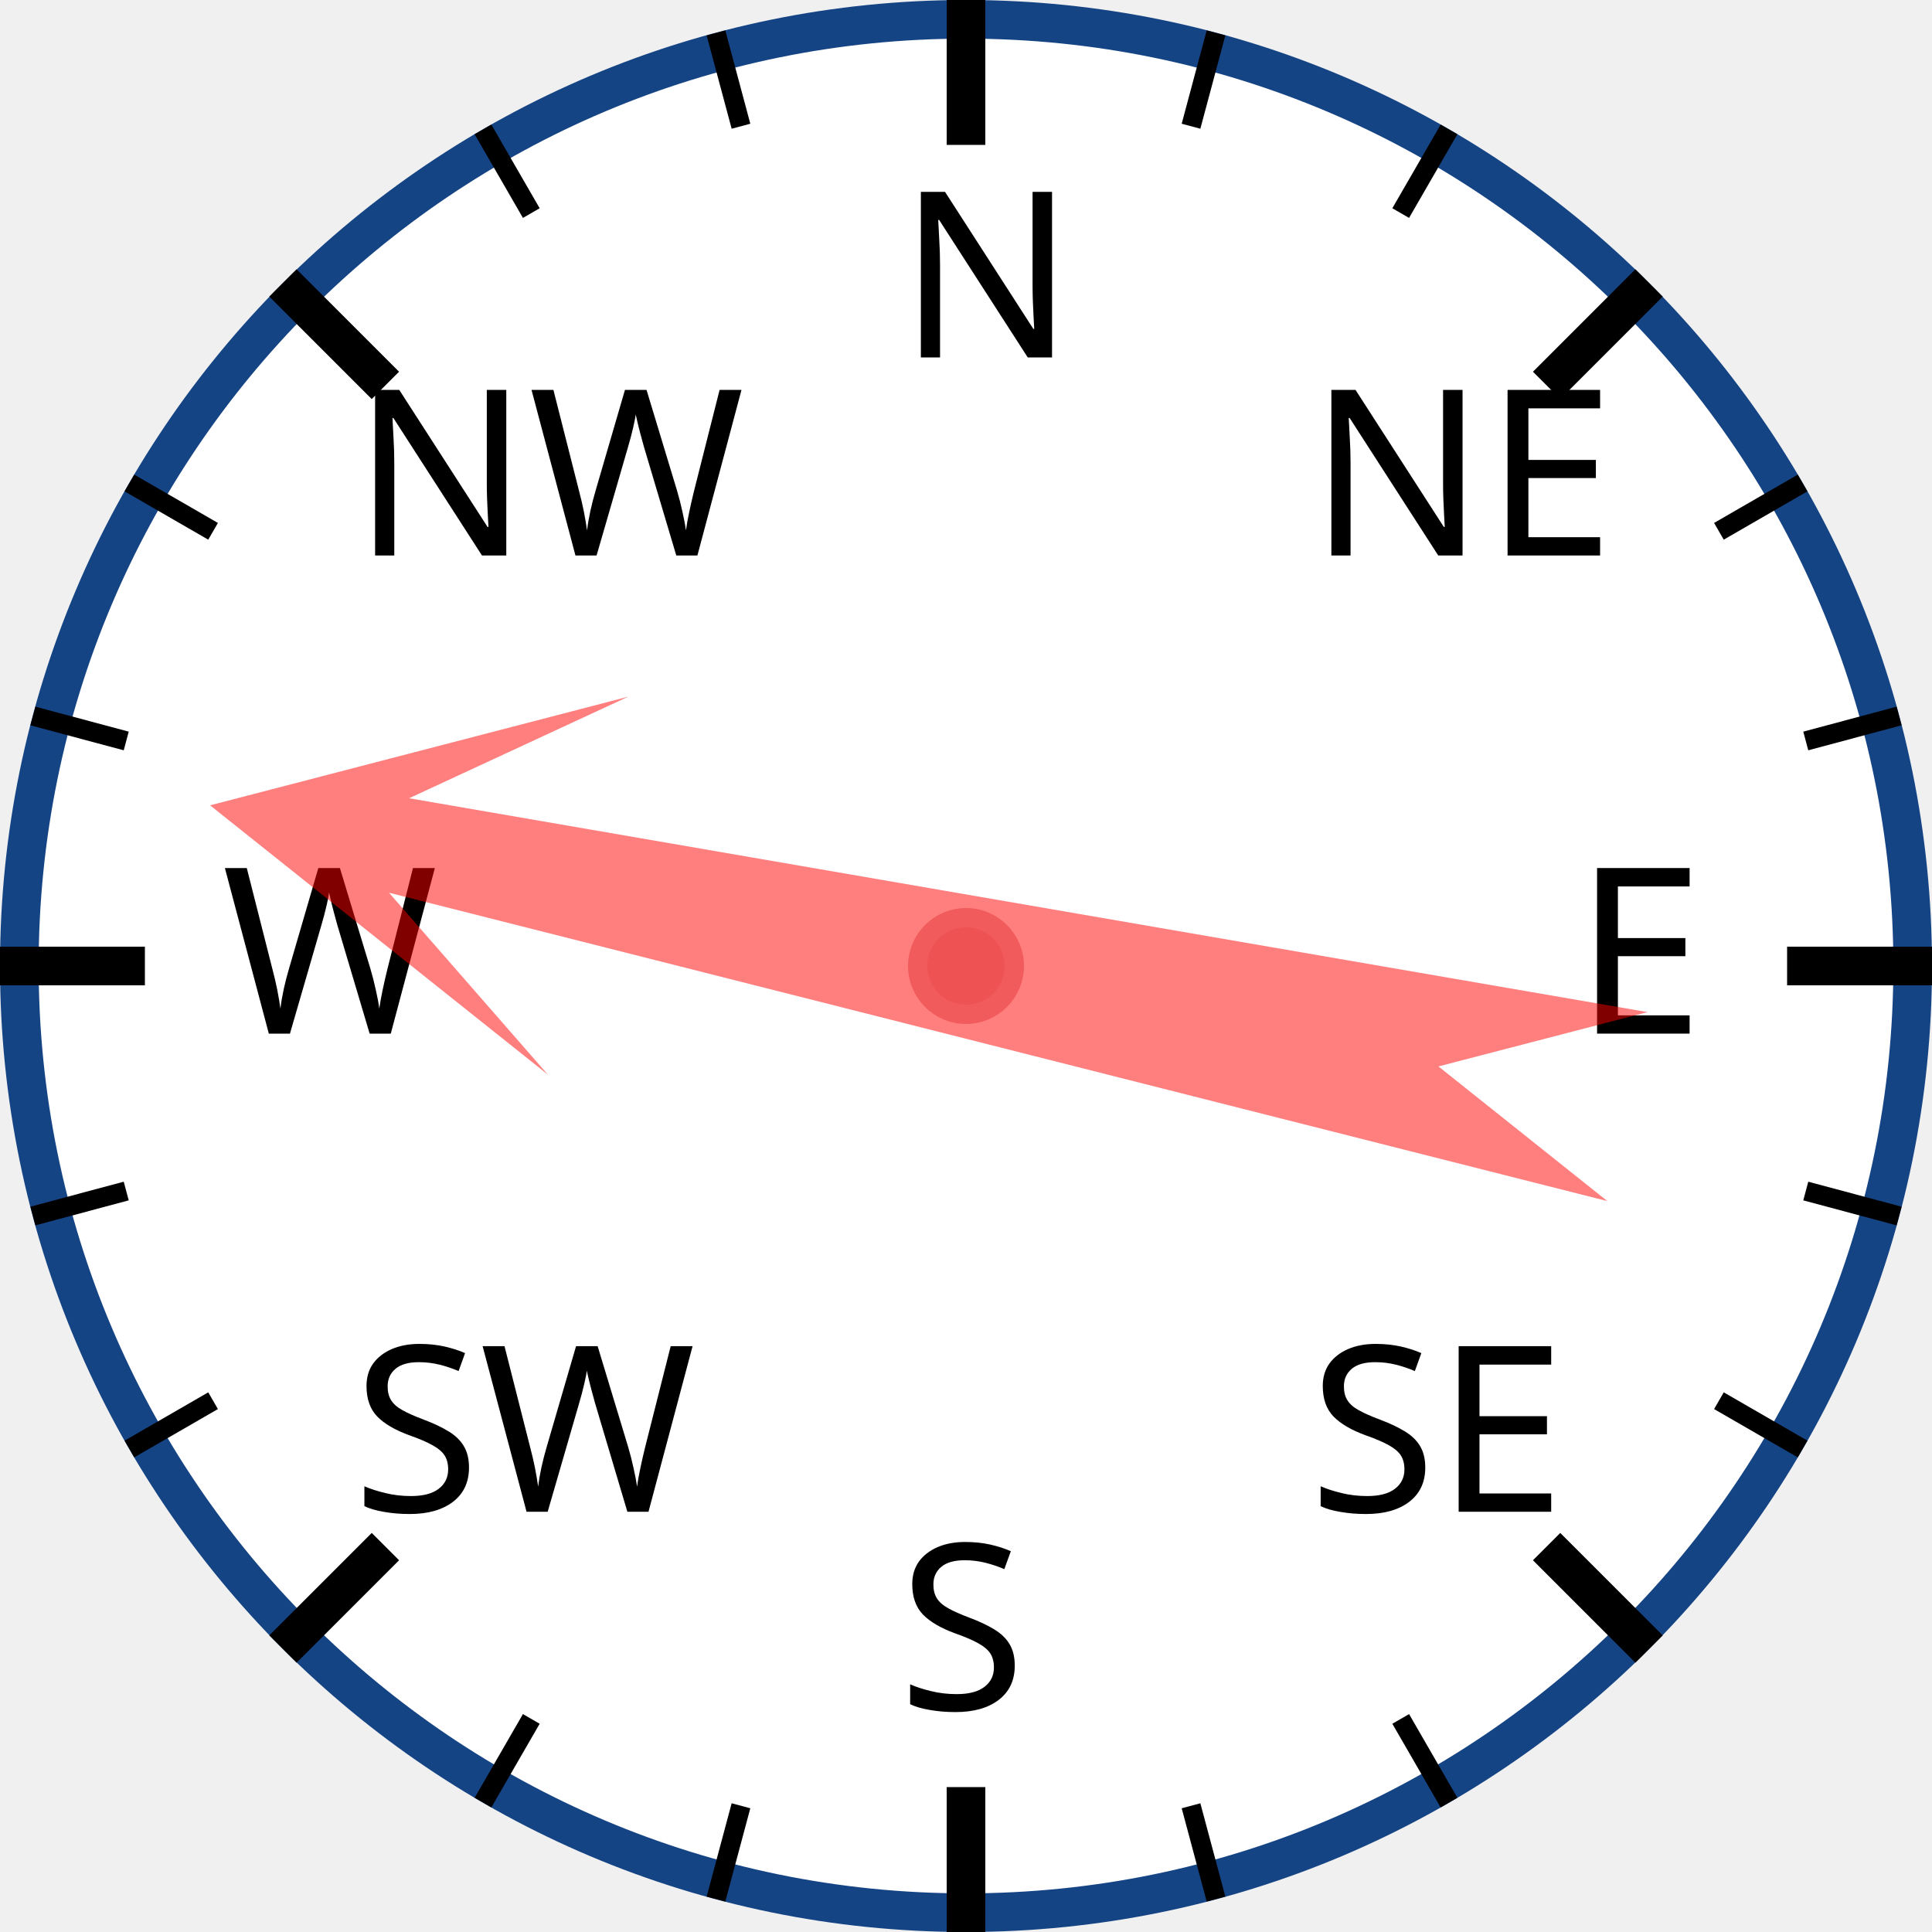
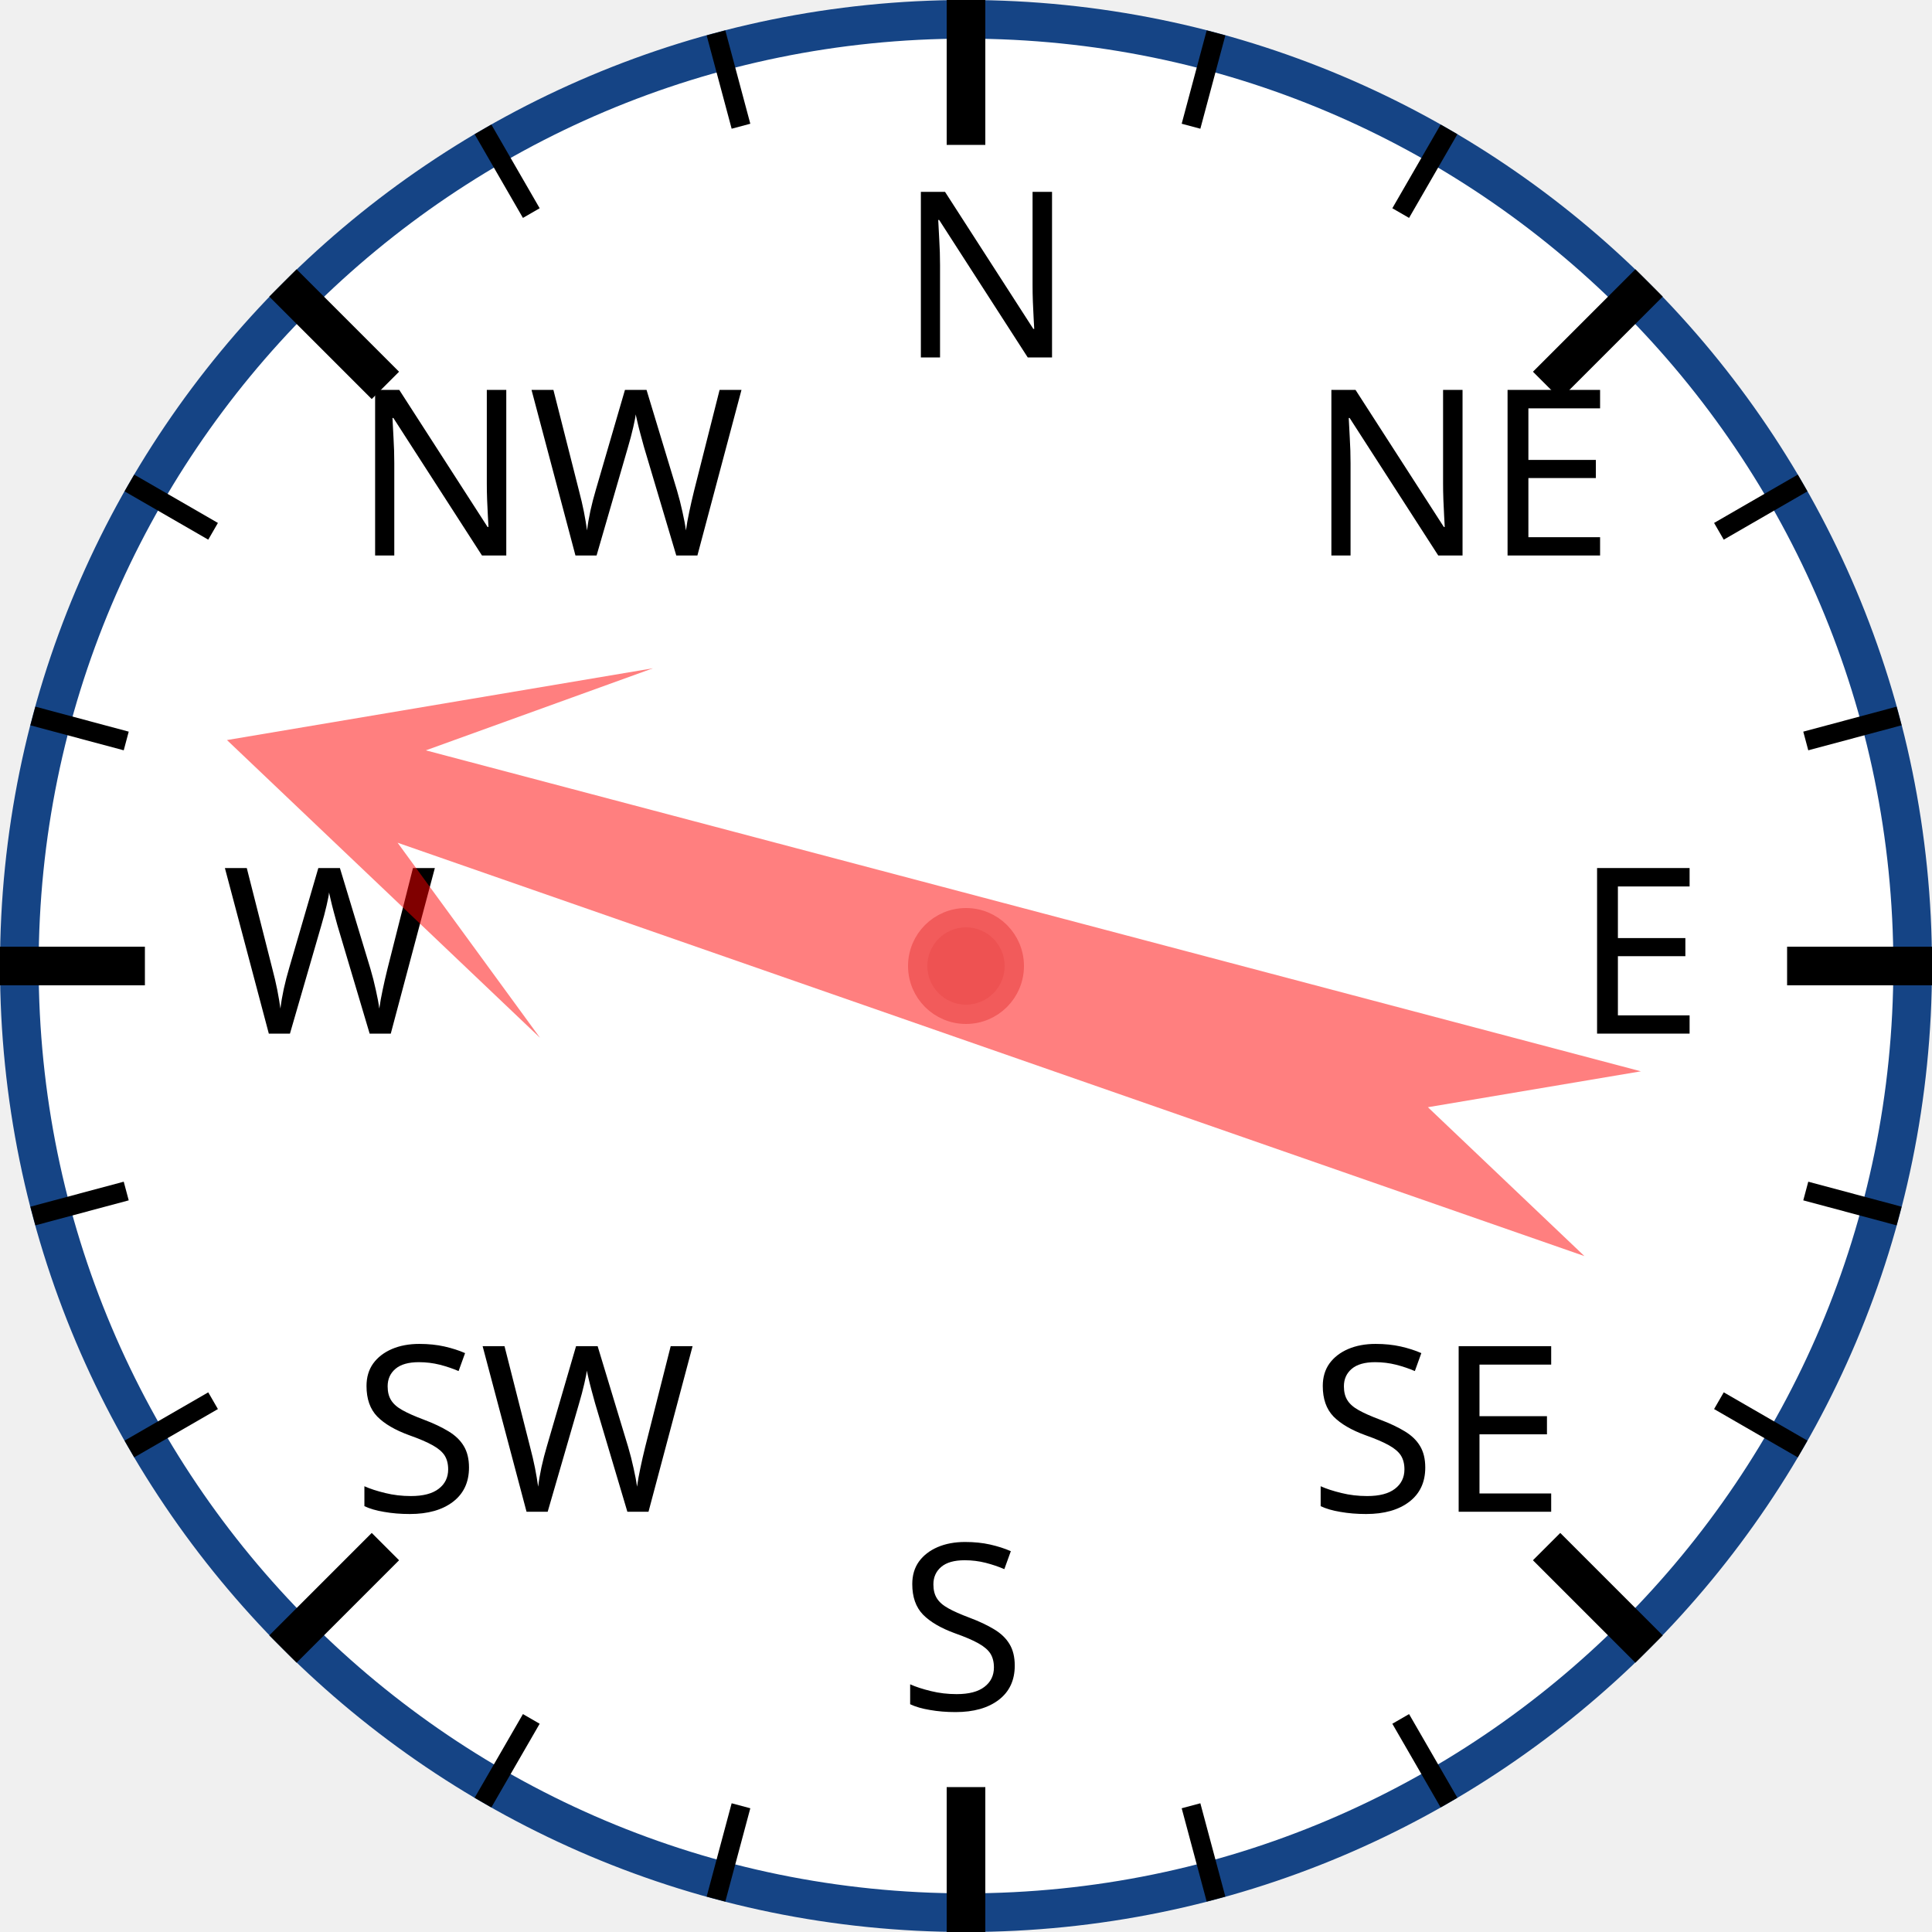
<svg xmlns="http://www.w3.org/2000/svg" width="120px" height="120px" viewBox="0 0 200 200">
  <circle cx="100" cy="100" r="98" style="fill: white; stroke: #154485; stroke-width: 4;" />
  <text x="93.0" y="37.0" style="font-family: sans-serif; font-size: 18pt;">N</text>
  <line x1="100.0" y1="0.0" x2="100.0" y2="15.0" style="stroke: black; stroke-width: 4;" />
  <line x1="74.118" y1="3.407" x2="76.706" y2="13.067" style="stroke: black; stroke-width: 2;" />
  <line x1="50" y1="13.397" x2="55" y2="22.058" style="stroke: black; stroke-width: 2;" />
  <text x="36.503" y="57.503" style="font-family: sans-serif; font-size: 18pt;">NW</text>
  <line x1="29.289" y1="29.289" x2="39.896" y2="39.896" style="stroke: black; stroke-width: 4;" />
  <line x1="13.397" y1="50" x2="22.058" y2="55" style="stroke: black; stroke-width: 2;" />
  <line x1="3.407" y1="74.118" x2="13.067" y2="76.706" style="stroke: black; stroke-width: 2;" />
  <text x="23.0" y="107.0" style="font-family: sans-serif; font-size: 18pt;">W</text>
  <line x1="0.0" y1="100.0" x2="15.0" y2="100.0" style="stroke: black; stroke-width: 4;" />
  <line x1="3.407" y1="125.882" x2="13.067" y2="123.294" style="stroke: black; stroke-width: 2;" />
  <line x1="13.397" y1="150" x2="22.058" y2="145" style="stroke: black; stroke-width: 2;" />
  <text x="36.503" y="156.497" style="font-family: sans-serif; font-size: 18pt;">SW</text>
  <line x1="29.289" y1="170.711" x2="39.896" y2="160.104" style="stroke: black; stroke-width: 4;" />
  <line x1="50" y1="186.603" x2="55" y2="177.942" style="stroke: black; stroke-width: 2;" />
  <line x1="74.118" y1="196.593" x2="76.706" y2="186.933" style="stroke: black; stroke-width: 2;" />
  <text x="93" y="177.0" style="font-family: sans-serif; font-size: 18pt;">S</text>
  <line x1="100" y1="200.0" x2="100" y2="185.0" style="stroke: black; stroke-width: 4;" />
  <line x1="125.882" y1="196.593" x2="123.294" y2="186.933" style="stroke: black; stroke-width: 2;" />
  <line x1="150.0" y1="186.603" x2="145.0" y2="177.942" style="stroke: black; stroke-width: 2;" />
  <text x="135.497" y="156.497" style="font-family: sans-serif; font-size: 18pt;">SE</text>
  <line x1="170.711" y1="170.711" x2="160.104" y2="160.104" style="stroke: black; stroke-width: 4;" />
  <line x1="186.603" y1="150" x2="177.942" y2="145" style="stroke: black; stroke-width: 2;" />
  <line x1="196.593" y1="125.882" x2="186.933" y2="123.294" style="stroke: black; stroke-width: 2;" />
  <text x="163.0" y="107" style="font-family: sans-serif; font-size: 18pt;">E</text>
  <line x1="200.0" y1="100" x2="185.0" y2="100" style="stroke: black; stroke-width: 4;" />
  <line x1="196.593" y1="74.118" x2="186.933" y2="76.706" style="stroke: black; stroke-width: 2;" />
  <line x1="186.603" y1="50" x2="177.942" y2="55" style="stroke: black; stroke-width: 2;" />
  <text x="135.497" y="57.503" style="font-family: sans-serif; font-size: 18pt;">NE</text>
  <line x1="170.711" y1="29.289" x2="160.104" y2="39.896" style="stroke: black; stroke-width: 4;" />
  <line x1="150" y1="13.397" x2="145" y2="22.058" style="stroke: black; stroke-width: 2;" />
  <line x1="125.882" y1="3.407" x2="123.294" y2="13.067" style="stroke: black; stroke-width: 2;" />
-   <polygon points="100 20 120 60 105 40 110 170 100 150 90 170 95 40 80 60" style="fill: red; fill-opacity: 0.5;" transform="rotate(282,100,100)" />
+   <polygon points="100 20 120 60 105 40 110 170 100 150 90 170 95 40 80 60" style="fill: red; fill-opacity: 0.5;" transform="rotate(287,100,100)" />
  <circle cx="100" cy="100" r="5" style="fill: #EE5252; stroke: #F25B5B; stroke-width: 2;" />
</svg>
